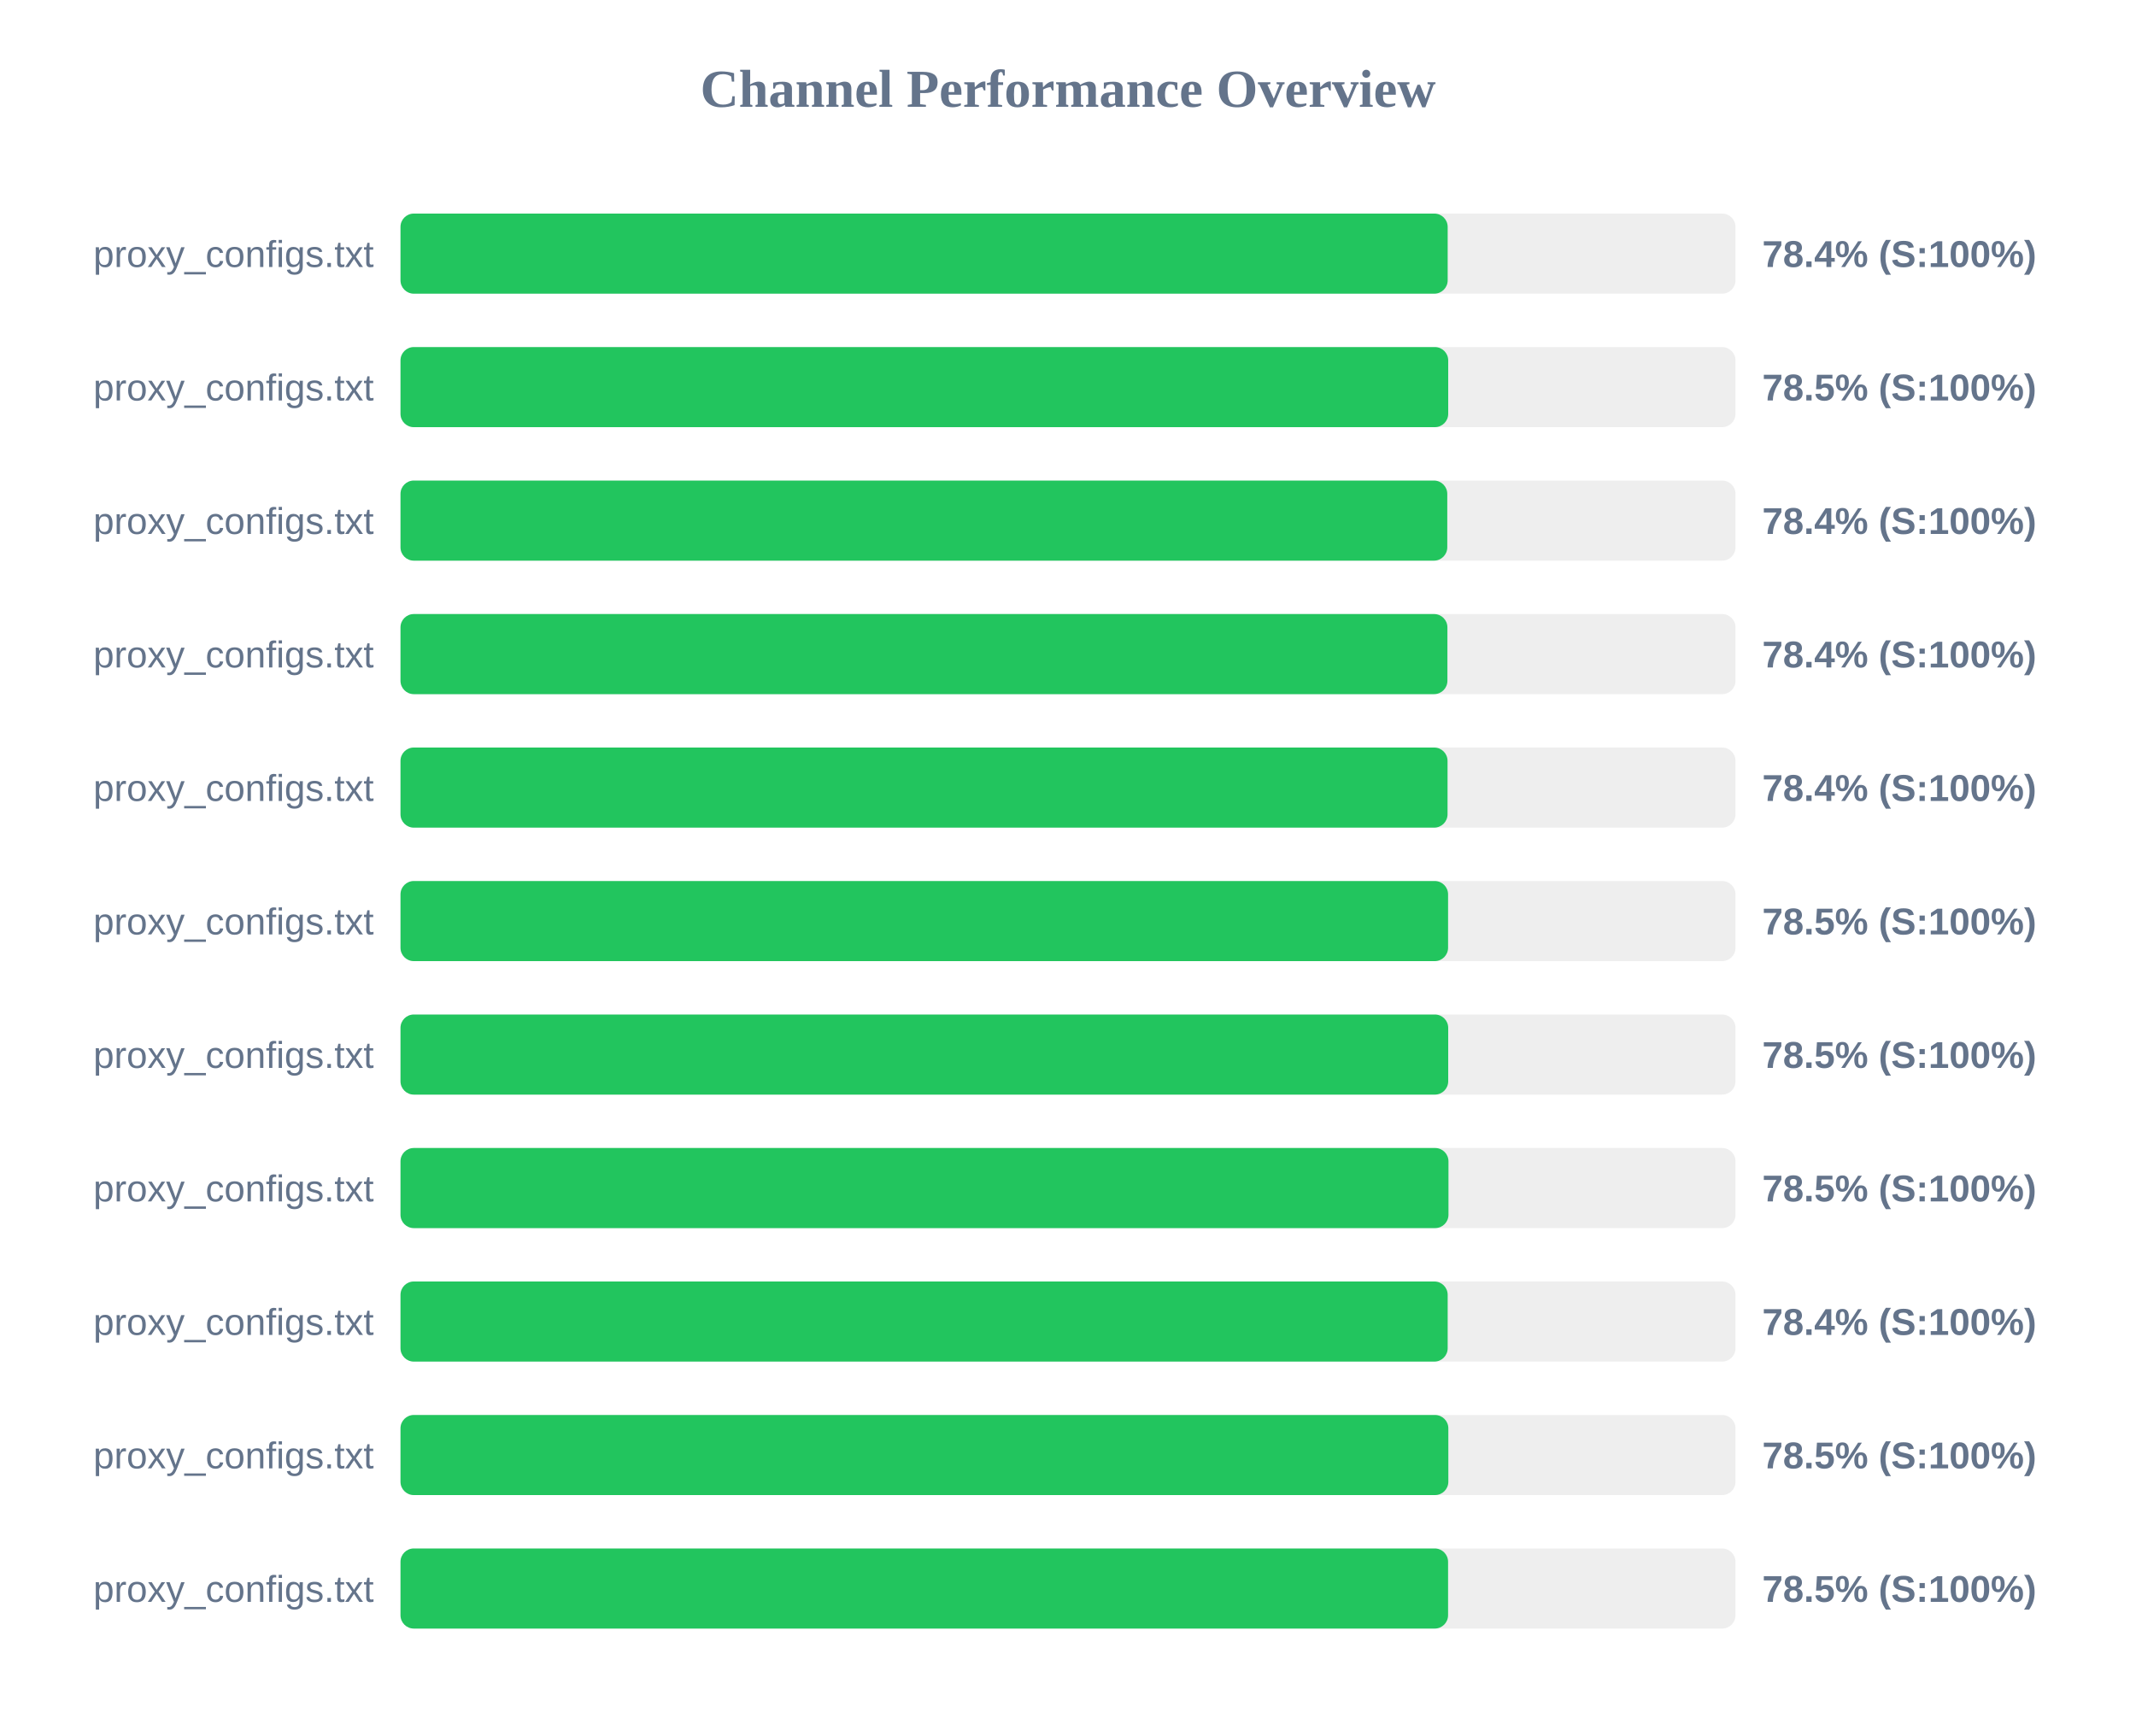
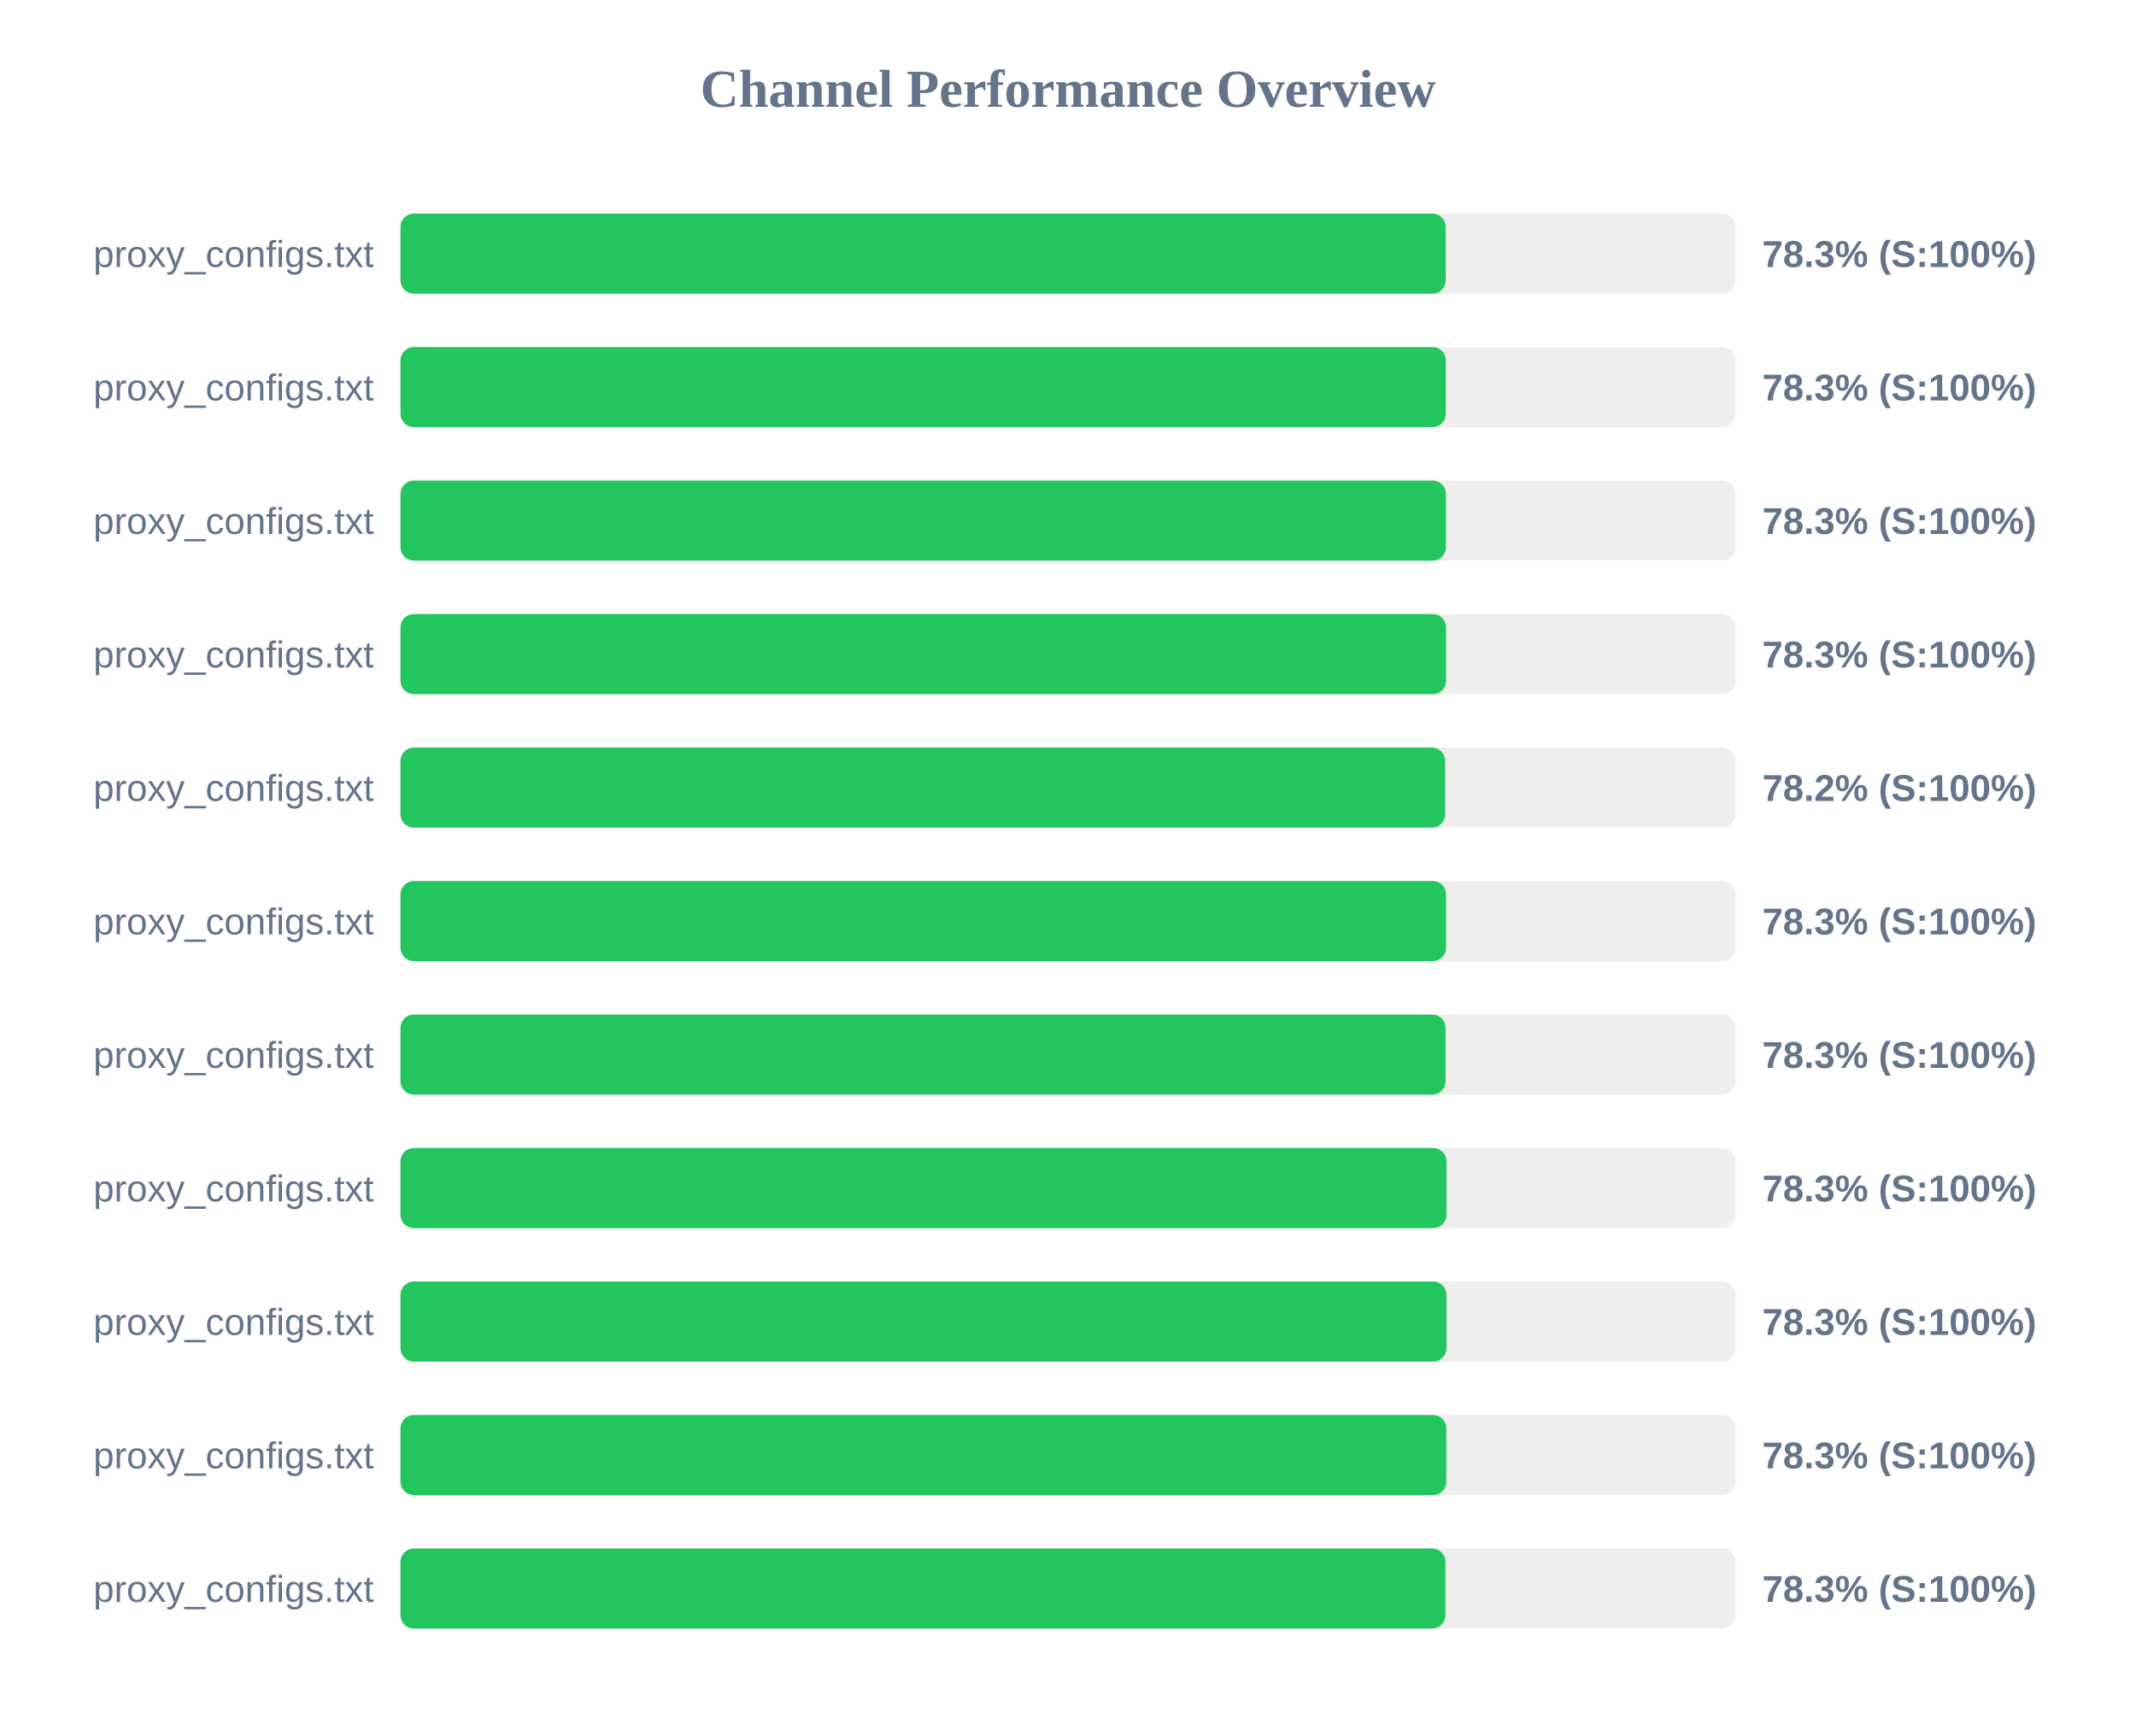
<svg xmlns="http://www.w3.org/2000/svg" width="800" height="650" version="1.1">
  <style>
        .row { font: 14px Arial; fill: #64748b; }
        .score { font: bold 14px Arial; fill: #64748b; }
    </style>
  <text x="400" y="40" text-anchor="middle" font-size="20px" font-weight="bold" fill="#64748b">Channel Performance Overview</text>
  <rect x="150" y="80" width="500" height="30" fill="#eee" rx="5" />
-   <rect x="150" y="80" width="392.2" height="30" fill="#22c55e" rx="5" />
+   <rect x="150" y="80" width="391.45" height="30" fill="#22c55e" rx="5" />
  <text x="140" y="100" text-anchor="end" class="row">proxy_configs.txt</text>
-   <text x="660" y="100" text-anchor="start" class="score">78.4% (S:100%)</text>
+   <text x="660" y="100" text-anchor="start" class="score">78.3% (S:100%)</text>
  <rect x="150" y="130" width="500" height="30" fill="#eee" rx="5" />
-   <rect x="150" y="130" width="392.4" height="30" fill="#22c55e" rx="5" />
+   <rect x="150" y="130" width="391.5" height="30" fill="#22c55e" rx="5" />
  <text x="140" y="150" text-anchor="end" class="row">proxy_configs.txt</text>
-   <text x="660" y="150" text-anchor="start" class="score">78.5% (S:100%)</text>
+   <text x="660" y="150" text-anchor="start" class="score">78.3% (S:100%)</text>
  <rect x="150" y="180" width="500" height="30" fill="#eee" rx="5" />
-   <rect x="150" y="180" width="392.05" height="30" fill="#22c55e" rx="5" />
+   <rect x="150" y="180" width="391.55" height="30" fill="#22c55e" rx="5" />
  <text x="140" y="200" text-anchor="end" class="row">proxy_configs.txt</text>
-   <text x="660" y="200" text-anchor="start" class="score">78.4% (S:100%)</text>
+   <text x="660" y="200" text-anchor="start" class="score">78.3% (S:100%)</text>
  <rect x="150" y="230" width="500" height="30" fill="#eee" rx="5" />
-   <rect x="150" y="230" width="392.1" height="30" fill="#22c55e" rx="5" />
+   <rect x="150" y="230" width="391.6" height="30" fill="#22c55e" rx="5" />
  <text x="140" y="250" text-anchor="end" class="row">proxy_configs.txt</text>
-   <text x="660" y="250" text-anchor="start" class="score">78.4% (S:100%)</text>
+   <text x="660" y="250" text-anchor="start" class="score">78.3% (S:100%)</text>
  <rect x="150" y="280" width="500" height="30" fill="#eee" rx="5" />
-   <rect x="150" y="280" width="392.15" height="30" fill="#22c55e" rx="5" />
+   <rect x="150" y="280" width="391.25" height="30" fill="#22c55e" rx="5" />
  <text x="140" y="300" text-anchor="end" class="row">proxy_configs.txt</text>
-   <text x="660" y="300" text-anchor="start" class="score">78.4% (S:100%)</text>
+   <text x="660" y="300" text-anchor="start" class="score">78.2% (S:100%)</text>
  <rect x="150" y="330" width="500" height="30" fill="#eee" rx="5" />
-   <rect x="150" y="330" width="392.35" height="30" fill="#22c55e" rx="5" />
+   <rect x="150" y="330" width="391.6" height="30" fill="#22c55e" rx="5" />
  <text x="140" y="350" text-anchor="end" class="row">proxy_configs.txt</text>
-   <text x="660" y="350" text-anchor="start" class="score">78.5% (S:100%)</text>
+   <text x="660" y="350" text-anchor="start" class="score">78.3% (S:100%)</text>
  <rect x="150" y="380" width="500" height="30" fill="#eee" rx="5" />
-   <rect x="150" y="380" width="392.4" height="30" fill="#22c55e" rx="5" />
+   <rect x="150" y="380" width="391.4" height="30" fill="#22c55e" rx="5" />
  <text x="140" y="400" text-anchor="end" class="row">proxy_configs.txt</text>
-   <text x="660" y="400" text-anchor="start" class="score">78.5% (S:100%)</text>
+   <text x="660" y="400" text-anchor="start" class="score">78.3% (S:100%)</text>
  <rect x="150" y="430" width="500" height="30" fill="#eee" rx="5" />
-   <rect x="150" y="430" width="392.5" height="30" fill="#22c55e" rx="5" />
+   <rect x="150" y="430" width="391.75" height="30" fill="#22c55e" rx="5" />
  <text x="140" y="450" text-anchor="end" class="row">proxy_configs.txt</text>
-   <text x="660" y="450" text-anchor="start" class="score">78.5% (S:100%)</text>
+   <text x="660" y="450" text-anchor="start" class="score">78.3% (S:100%)</text>
  <rect x="150" y="480" width="500" height="30" fill="#eee" rx="5" />
-   <rect x="150" y="480" width="392.2" height="30" fill="#22c55e" rx="5" />
+   <rect x="150" y="480" width="391.75" height="30" fill="#22c55e" rx="5" />
  <text x="140" y="500" text-anchor="end" class="row">proxy_configs.txt</text>
-   <text x="660" y="500" text-anchor="start" class="score">78.4% (S:100%)</text>
+   <text x="660" y="500" text-anchor="start" class="score">78.3% (S:100%)</text>
  <rect x="150" y="530" width="500" height="30" fill="#eee" rx="5" />
-   <rect x="150" y="530" width="392.45" height="30" fill="#22c55e" rx="5" />
+   <rect x="150" y="530" width="391.7" height="30" fill="#22c55e" rx="5" />
  <text x="140" y="550" text-anchor="end" class="row">proxy_configs.txt</text>
-   <text x="660" y="550" text-anchor="start" class="score">78.5% (S:100%)</text>
+   <text x="660" y="550" text-anchor="start" class="score">78.3% (S:100%)</text>
  <rect x="150" y="580" width="500" height="30" fill="#eee" rx="5" />
-   <rect x="150" y="580" width="392.35" height="30" fill="#22c55e" rx="5" />
+   <rect x="150" y="580" width="391.35" height="30" fill="#22c55e" rx="5" />
  <text x="140" y="600" text-anchor="end" class="row">proxy_configs.txt</text>
-   <text x="660" y="600" text-anchor="start" class="score">78.5% (S:100%)</text>
+   <text x="660" y="600" text-anchor="start" class="score">78.3% (S:100%)</text>
</svg>
